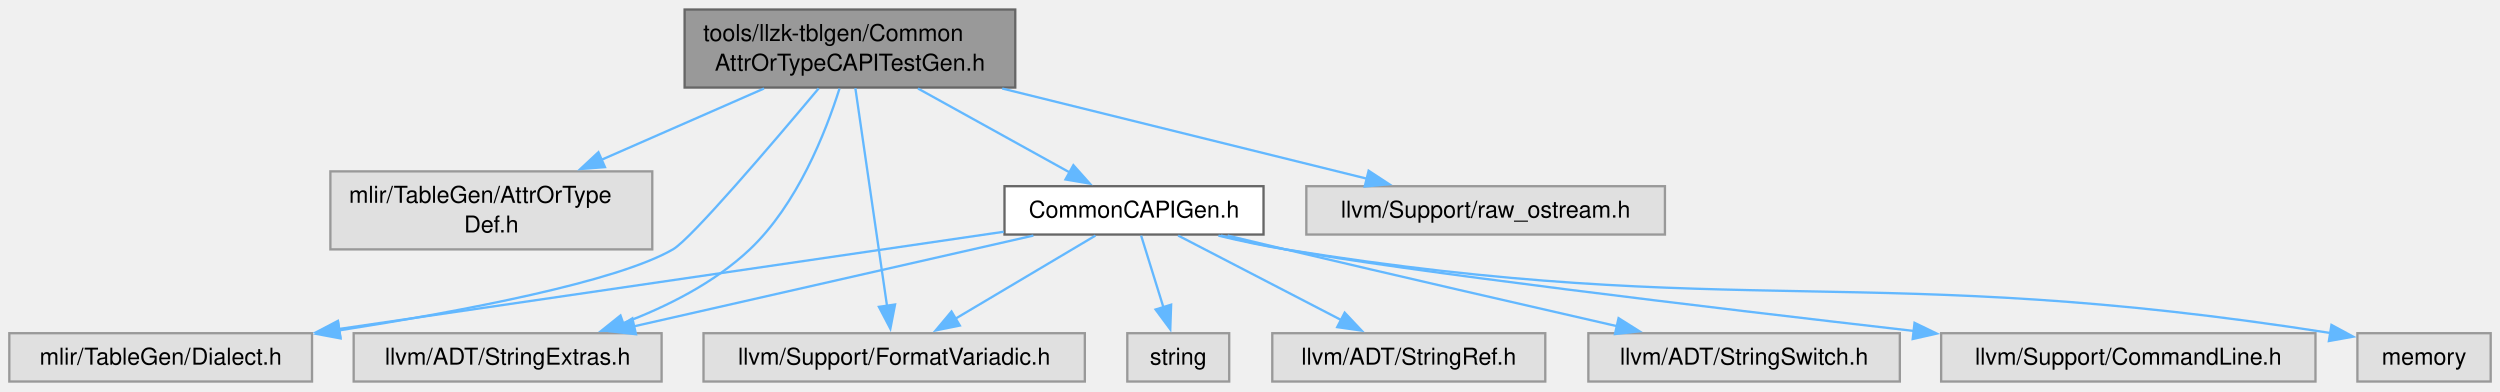
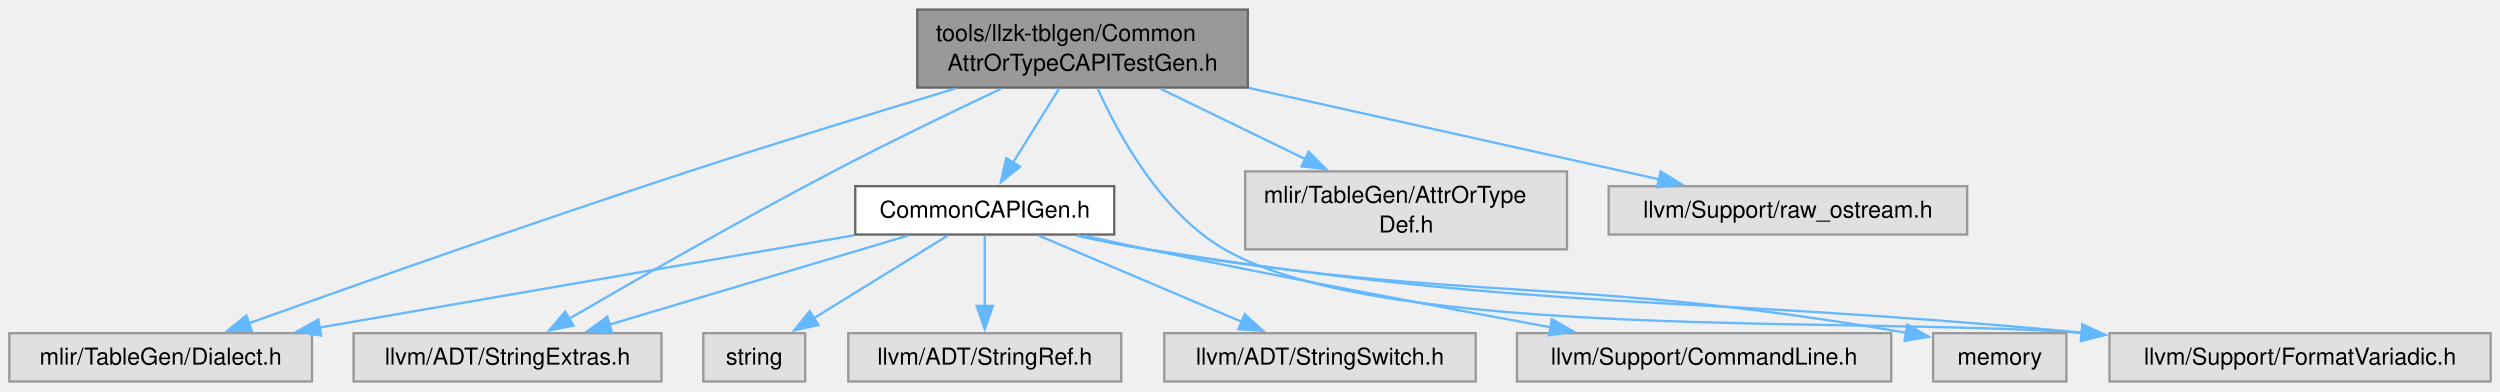
- <svg xmlns="http://www.w3.org/2000/svg" xmlns:xlink="http://www.w3.org/1999/xlink" width="1074pt" height="168pt" viewBox="0.00 0.00 1073.62 167.75">
+ <svg xmlns="http://www.w3.org/2000/svg" xmlns:xlink="http://www.w3.org/1999/xlink" width="1074pt" height="168pt" viewBox="0.00 0.00 1073.88 167.75">
  <g id="graph0" class="graph" transform="scale(1 1) rotate(0) translate(4 163.75)">
    <g id="Node000001" class="node">
      <g id="a_Node000001">
        <a xlink:title="This file provides common utilities for generating C API link tests for attributes and types.">
-           <polygon fill="#999999" stroke="#666666" points="432,-159.75 290,-159.75 290,-126.25 432,-126.25 432,-159.75" />
-           <text text-anchor="start" x="298" y="-146.25" font-family="Helvetica,sans-Serif" font-size="10.00">tools/llzk-tblgen/Common</text>
-           <text text-anchor="middle" x="361" y="-133.5" font-family="Helvetica,sans-Serif" font-size="10.00">AttrOrTypeCAPITestGen.h</text>
+           <polygon fill="#999999" stroke="#666666" points="532,-159.75 390,-159.75 390,-126.25 532,-126.25 532,-159.75" />
+           <text text-anchor="start" x="398" y="-146.25" font-family="Helvetica,sans-Serif" font-size="10.00">tools/llzk-tblgen/Common</text>
+           <text text-anchor="middle" x="461" y="-133.5" font-family="Helvetica,sans-Serif" font-size="10.00">AttrOrTypeCAPITestGen.h</text>
        </a>
      </g>
    </g>
    <g id="Node000002" class="node">
      <g id="a_Node000002">
-         <a xlink:title=" ">
-           <polygon fill="#e0e0e0" stroke="#999999" points="276.12,-90.25 137.88,-90.25 137.88,-56.75 276.12,-56.75 276.12,-90.25" />
-           <text text-anchor="start" x="145.88" y="-76.75" font-family="Helvetica,sans-Serif" font-size="10.00">mlir/TableGen/AttrOrType</text>
-           <text text-anchor="middle" x="207" y="-64" font-family="Helvetica,sans-Serif" font-size="10.00">Def.h</text>
+         <a xlink:href="CommonCAPIGen_8h.html" target="_top" xlink:title=" ">
+           <polygon fill="white" stroke="#666666" points="474.62,-83.88 363.38,-83.88 363.38,-63.12 474.62,-63.12 474.62,-83.88" />
+           <text text-anchor="middle" x="419" y="-70.38" font-family="Helvetica,sans-Serif" font-size="10.00">CommonCAPIGen.h</text>
        </a>
      </g>
    </g>
    <g id="edge1_Node000001_Node000002" class="edge">
      <g id="a_edge1_Node000001_Node000002">
        <a xlink:title=" ">
-           <path fill="none" stroke="#63b8ff" d="M324.11,-125.83C303.14,-116.64 276.66,-105.03 254.19,-95.18" />
-           <polygon fill="#63b8ff" stroke="#63b8ff" points="255.8,-92.07 245.24,-91.26 252.99,-98.48 255.8,-92.07" />
+           <path fill="none" stroke="#63b8ff" d="M451.05,-126C445.07,-116.4 437.42,-104.11 431.1,-93.94" />
+           <polygon fill="#63b8ff" stroke="#63b8ff" points="434.17,-92.25 425.91,-85.61 428.22,-95.95 434.17,-92.25" />
        </a>
      </g>
    </g>
    <g id="Node000003" class="node">
      <g id="a_Node000003">
        <a xlink:title=" ">
          <polygon fill="#e0e0e0" stroke="#999999" points="130,-20.75 0,-20.75 0,0 130,0 130,-20.75" />
          <text text-anchor="middle" x="65" y="-7.25" font-family="Helvetica,sans-Serif" font-size="10.00">mlir/TableGen/Dialect.h</text>
        </a>
      </g>
    </g>
-     <g id="edge2_Node000001_Node000003" class="edge">
-       <g id="a_edge2_Node000001_Node000003">
-         <a xlink:title=" ">
-           <path fill="none" stroke="#63b8ff" d="M347.58,-125.88C327.93,-102.44 292.82,-61.26 285,-56.75 260.83,-42.81 194.96,-30.28 141.55,-21.94" />
-           <polygon fill="#63b8ff" stroke="#63b8ff" points="142.27,-18.51 131.86,-20.45 141.21,-25.43 142.27,-18.51" />
+     <g id="edge11_Node000001_Node000003" class="edge">
+       <g id="a_edge11_Node000001_Node000003">
+         <a xlink:title=" ">
+           <path fill="none" stroke="#63b8ff" d="M406.42,-125.85C373.24,-115.89 330.06,-102.69 292,-90.25 225.1,-68.39 147.79,-41.09 102.85,-25.01" />
+           <polygon fill="#63b8ff" stroke="#63b8ff" points="104.16,-21.76 93.57,-21.68 101.8,-28.35 104.16,-21.76" />
        </a>
      </g>
    </g>
    <g id="Node000004" class="node">
      <g id="a_Node000004">
        <a xlink:title=" ">
          <polygon fill="#e0e0e0" stroke="#999999" points="280.12,-20.75 147.88,-20.75 147.88,0 280.12,0 280.12,-20.75" />
          <text text-anchor="middle" x="214" y="-7.25" font-family="Helvetica,sans-Serif" font-size="10.00">llvm/ADT/StringExtras.h</text>
        </a>
      </g>
    </g>
-     <g id="edge3_Node000001_Node000004" class="edge">
-       <g id="a_edge3_Node000001_Node000004">
-         <a xlink:title=" ">
-           <path fill="none" stroke="#63b8ff" d="M356.53,-125.82C350.57,-106.99 338.35,-76 318,-56.75 302.81,-42.38 282.33,-32.12 263.56,-25.04" />
-           <polygon fill="#63b8ff" stroke="#63b8ff" points="264.79,-21.76 254.19,-21.74 262.46,-28.36 264.79,-21.76" />
+     <g id="edge12_Node000001_Node000004" class="edge">
+       <g id="a_edge12_Node000001_Node000004">
+         <a xlink:title=" ">
+           <path fill="none" stroke="#63b8ff" d="M426.03,-125.76C404.99,-115.83 377.77,-102.68 354,-90.25 313.88,-69.27 268.37,-43.2 240.43,-26.92" />
+           <polygon fill="#63b8ff" stroke="#63b8ff" points="242.33,-23.98 231.93,-21.95 238.8,-30.02 242.33,-23.98" />
+         </a>
+       </g>
+     </g>
+     <g id="Node000008" class="node">
+       <g id="a_Node000008">
+         <a xlink:title=" ">
+           <polygon fill="#e0e0e0" stroke="#999999" points="1065.88,-20.75 902.12,-20.75 902.12,0 1065.88,0 1065.88,-20.75" />
+           <text text-anchor="middle" x="984" y="-7.25" font-family="Helvetica,sans-Serif" font-size="10.00">llvm/Support/FormatVariadic.h</text>
+         </a>
+       </g>
+     </g>
+     <g id="edge13_Node000001_Node000008" class="edge">
+       <g id="a_edge13_Node000001_Node000008">
+         <a xlink:title=" ">
+           <path fill="none" stroke="#63b8ff" d="M467.48,-125.89C476.46,-105.88 494.73,-72.48 522,-56.75 590.95,-16.98 793.86,-28.01 890.43,-20.85" />
+           <polygon fill="#63b8ff" stroke="#63b8ff" points="890.49,-24.36 900.15,-20.01 889.89,-17.38 890.49,-24.36" />
+         </a>
+       </g>
+     </g>
+     <g id="Node000011" class="node">
+       <g id="a_Node000011">
+         <a xlink:title=" ">
+           <polygon fill="#e0e0e0" stroke="#999999" points="669.12,-90.25 530.88,-90.25 530.88,-56.75 669.12,-56.75 669.12,-90.25" />
+           <text text-anchor="start" x="538.88" y="-76.75" font-family="Helvetica,sans-Serif" font-size="10.00">mlir/TableGen/AttrOrType</text>
+           <text text-anchor="middle" x="600" y="-64" font-family="Helvetica,sans-Serif" font-size="10.00">Def.h</text>
+         </a>
+       </g>
+     </g>
+     <g id="edge10_Node000001_Node000011" class="edge">
+       <g id="a_edge10_Node000001_Node000011">
+         <a xlink:title=" ">
+           <path fill="none" stroke="#63b8ff" d="M494.29,-125.83C513.03,-116.73 536.65,-105.27 556.8,-95.48" />
+           <polygon fill="#63b8ff" stroke="#63b8ff" points="558.15,-98.71 565.62,-91.2 555.09,-92.42 558.15,-98.71" />
+         </a>
+       </g>
+     </g>
+     <g id="Node000012" class="node">
+       <g id="a_Node000012">
+         <a xlink:title=" ">
+           <polygon fill="#e0e0e0" stroke="#999999" points="841,-83.88 687,-83.88 687,-63.12 841,-63.12 841,-83.88" />
+           <text text-anchor="middle" x="764" y="-70.38" font-family="Helvetica,sans-Serif" font-size="10.00">llvm/Support/raw_ostream.h</text>
+         </a>
+       </g>
+     </g>
+     <g id="edge14_Node000001_Node000012" class="edge">
+       <g id="a_edge14_Node000001_Node000012">
+         <a xlink:title=" ">
+           <path fill="none" stroke="#63b8ff" d="M532.42,-126.09C586.31,-114.08 659.17,-97.85 708.67,-86.83" />
+           <polygon fill="#63b8ff" stroke="#63b8ff" points="709.32,-90.27 718.32,-84.68 707.8,-83.43 709.32,-90.27" />
+         </a>
+       </g>
+     </g>
+     <g id="edge2_Node000002_Node000003" class="edge">
+       <g id="a_edge2_Node000002_Node000003">
+         <a xlink:title=" ">
+           <path fill="none" stroke="#63b8ff" d="M362.91,-62.81C300.62,-52.06 200.05,-34.69 133.24,-23.16" />
+           <polygon fill="#63b8ff" stroke="#63b8ff" points="133.94,-19.73 123.49,-21.48 132.75,-26.63 133.94,-19.73" />
+         </a>
+       </g>
+     </g>
+     <g id="edge3_Node000002_Node000004" class="edge">
+       <g id="a_edge3_Node000002_Node000004">
+         <a xlink:title=" ">
+           <path fill="none" stroke="#63b8ff" d="M386.06,-62.68C351.24,-52.3 296.15,-35.87 257.71,-24.41" />
+           <polygon fill="#63b8ff" stroke="#63b8ff" points="258.89,-21.11 248.31,-21.6 256.89,-27.82 258.89,-21.11" />
        </a>
      </g>
    </g>
    <g id="Node000005" class="node">
      <g id="a_Node000005">
        <a xlink:title=" ">
-           <polygon fill="#e0e0e0" stroke="#999999" points="461.88,-20.75 298.12,-20.75 298.12,0 461.88,0 461.88,-20.75" />
-           <text text-anchor="middle" x="380" y="-7.25" font-family="Helvetica,sans-Serif" font-size="10.00">llvm/Support/FormatVariadic.h</text>
-         </a>
-       </g>
-     </g>
-     <g id="edge4_Node000001_Node000005" class="edge">
-       <g id="a_edge4_Node000001_Node000005">
-         <a xlink:title=" ">
-           <path fill="none" stroke="#63b8ff" d="M363.33,-125.98C366.75,-102.45 373.15,-58.49 376.94,-32.39" />
-           <polygon fill="#63b8ff" stroke="#63b8ff" points="380.38,-33.08 378.36,-22.68 373.45,-32.07 380.38,-33.08" />
+           <polygon fill="#e0e0e0" stroke="#999999" points="477.62,-20.75 360.38,-20.75 360.38,0 477.62,0 477.62,-20.75" />
+           <text text-anchor="middle" x="419" y="-7.25" font-family="Helvetica,sans-Serif" font-size="10.00">llvm/ADT/StringRef.h</text>
+         </a>
+       </g>
+     </g>
+     <g id="edge4_Node000002_Node000005" class="edge">
+       <g id="a_edge4_Node000002_Node000005">
+         <a xlink:title=" ">
+           <path fill="none" stroke="#63b8ff" d="M419,-62.68C419,-54.52 419,-42.63 419,-32.35" />
+           <polygon fill="#63b8ff" stroke="#63b8ff" points="422.5,-32.48 419,-22.48 415.5,-32.48 422.5,-32.48" />
        </a>
      </g>
    </g>
    <g id="Node000006" class="node">
      <g id="a_Node000006">
        <a xlink:title=" ">
-           <polygon fill="#e0e0e0" stroke="#999999" points="711,-83.88 557,-83.88 557,-63.12 711,-63.12 711,-83.88" />
-           <text text-anchor="middle" x="634" y="-70.38" font-family="Helvetica,sans-Serif" font-size="10.00">llvm/Support/raw_ostream.h</text>
-         </a>
-       </g>
-     </g>
-     <g id="edge5_Node000001_Node000006" class="edge">
-       <g id="a_edge5_Node000001_Node000006">
-         <a xlink:title=" ">
-           <path fill="none" stroke="#63b8ff" d="M426.39,-125.83C474.42,-113.96 538.75,-98.05 583.01,-87.11" />
-           <polygon fill="#63b8ff" stroke="#63b8ff" points="583.75,-90.53 592.61,-84.73 582.07,-83.74 583.75,-90.53" />
+           <polygon fill="#e0e0e0" stroke="#999999" points="629.88,-20.75 496.12,-20.75 496.12,0 629.88,0 629.88,-20.75" />
+           <text text-anchor="middle" x="563" y="-7.25" font-family="Helvetica,sans-Serif" font-size="10.00">llvm/ADT/StringSwitch.h</text>
+         </a>
+       </g>
+     </g>
+     <g id="edge5_Node000002_Node000006" class="edge">
+       <g id="a_edge5_Node000002_Node000006">
+         <a xlink:title=" ">
+           <path fill="none" stroke="#63b8ff" d="M442.14,-62.68C465.75,-52.65 502.65,-36.99 529.47,-25.61" />
+           <polygon fill="#63b8ff" stroke="#63b8ff" points="530.69,-28.89 538.53,-21.76 527.96,-22.45 530.69,-28.89" />
        </a>
      </g>
    </g>
    <g id="Node000007" class="node">
      <g id="a_Node000007">
-         <a xlink:href="CommonCAPIGen_8h.html" target="_top" xlink:title=" ">
-           <polygon fill="white" stroke="#666666" points="538.62,-83.88 427.38,-83.88 427.38,-63.12 538.62,-63.12 538.62,-83.88" />
-           <text text-anchor="middle" x="483" y="-70.38" font-family="Helvetica,sans-Serif" font-size="10.00">CommonCAPIGen.h</text>
-         </a>
-       </g>
-     </g>
-     <g id="edge6_Node000001_Node000007" class="edge">
-       <g id="a_edge6_Node000001_Node000007">
-         <a xlink:title=" ">
-           <path fill="none" stroke="#63b8ff" d="M390.22,-125.83C409.97,-114.91 435.88,-100.57 455.3,-89.83" />
-           <polygon fill="#63b8ff" stroke="#63b8ff" points="456.96,-92.91 464.02,-85 453.57,-86.78 456.96,-92.91" />
-         </a>
-       </g>
-     </g>
-     <g id="edge7_Node000007_Node000003" class="edge">
-       <g id="a_edge7_Node000007_Node000003">
-         <a xlink:title=" ">
-           <path fill="none" stroke="#63b8ff" d="M427.06,-64.32C353.55,-53.57 224.1,-34.64 141.55,-22.57" />
-           <polygon fill="#63b8ff" stroke="#63b8ff" points="142.12,-19.12 131.72,-21.13 141.11,-26.04 142.12,-19.12" />
-         </a>
-       </g>
-     </g>
-     <g id="edge8_Node000007_Node000004" class="edge">
-       <g id="a_edge8_Node000007_Node000004">
-         <a xlink:title=" ">
-           <path fill="none" stroke="#63b8ff" d="M439.78,-62.68C393.11,-52.07 318.68,-35.16 268.15,-23.68" />
-           <polygon fill="#63b8ff" stroke="#63b8ff" points="269.12,-20.31 258.59,-21.51 267.56,-27.14 269.12,-20.31" />
-         </a>
-       </g>
-     </g>
-     <g id="edge12_Node000007_Node000005" class="edge">
-       <g id="a_edge12_Node000007_Node000005">
-         <a xlink:title=" ">
-           <path fill="none" stroke="#63b8ff" d="M466.45,-62.68C450.23,-53.05 425.26,-38.23 406.32,-26.99" />
-           <polygon fill="#63b8ff" stroke="#63b8ff" points="408.2,-24.04 397.81,-21.94 404.62,-30.06 408.2,-24.04" />
-         </a>
-       </g>
-     </g>
-     <g id="Node000008" class="node">
-       <g id="a_Node000008">
-         <a xlink:title=" ">
-           <polygon fill="#e0e0e0" stroke="#999999" points="659.62,-20.75 542.38,-20.75 542.38,0 659.62,0 659.62,-20.75" />
-           <text text-anchor="middle" x="601" y="-7.25" font-family="Helvetica,sans-Serif" font-size="10.00">llvm/ADT/StringRef.h</text>
-         </a>
-       </g>
-     </g>
-     <g id="edge9_Node000007_Node000008" class="edge">
-       <g id="a_edge9_Node000007_Node000008">
-         <a xlink:title=" ">
-           <path fill="none" stroke="#63b8ff" d="M501.96,-62.68C520.88,-52.88 550.21,-37.68 572.05,-26.37" />
-           <polygon fill="#63b8ff" stroke="#63b8ff" points="573.47,-29.58 580.74,-21.87 570.26,-23.36 573.47,-29.58" />
+         <a xlink:title=" ">
+           <polygon fill="#e0e0e0" stroke="#999999" points="808.38,-20.75 647.62,-20.75 647.62,0 808.38,0 808.38,-20.75" />
+           <text text-anchor="middle" x="728" y="-7.25" font-family="Helvetica,sans-Serif" font-size="10.00">llvm/Support/CommandLine.h</text>
+         </a>
+       </g>
+     </g>
+     <g id="edge6_Node000002_Node000007" class="edge">
+       <g id="a_edge6_Node000002_Node000007">
+         <a xlink:title=" ">
+           <path fill="none" stroke="#63b8ff" d="M461.52,-62.69C470.58,-60.67 480.1,-58.6 489,-56.75 547.38,-44.64 614.06,-32.09 662.13,-23.26" />
+           <polygon fill="#63b8ff" stroke="#63b8ff" points="662.62,-26.73 671.83,-21.49 661.36,-19.85 662.62,-26.73" />
+         </a>
+       </g>
+     </g>
+     <g id="edge7_Node000002_Node000008" class="edge">
+       <g id="a_edge7_Node000002_Node000008">
+         <a xlink:title=" ">
+           <path fill="none" stroke="#63b8ff" d="M458.44,-62.67C468.36,-60.46 479.03,-58.31 489,-56.75 663.45,-29.47 711.6,-37.63 890.27,-20.99" />
+           <polygon fill="#63b8ff" stroke="#63b8ff" points="890.53,-24.48 900.16,-20.05 889.87,-17.51 890.53,-24.48" />
        </a>
      </g>
    </g>
    <g id="Node000009" class="node">
      <g id="a_Node000009">
        <a xlink:title=" ">
-           <polygon fill="#e0e0e0" stroke="#999999" points="811.88,-20.75 678.12,-20.75 678.12,0 811.88,0 811.88,-20.75" />
-           <text text-anchor="middle" x="745" y="-7.25" font-family="Helvetica,sans-Serif" font-size="10.00">llvm/ADT/StringSwitch.h</text>
-         </a>
-       </g>
-     </g>
-     <g id="edge10_Node000007_Node000009" class="edge">
-       <g id="a_edge10_Node000007_Node000009">
-         <a xlink:title=" ">
-           <path fill="none" stroke="#63b8ff" d="M523.2,-62.68C531.4,-60.7 539.98,-58.65 548,-56.75 596.13,-45.38 650.97,-32.77 690.54,-23.74" />
-           <polygon fill="#63b8ff" stroke="#63b8ff" points="691.09,-27.21 700.06,-21.57 689.54,-20.38 691.09,-27.21" />
+           <polygon fill="#e0e0e0" stroke="#999999" points="883.62,-20.75 826.38,-20.75 826.38,0 883.62,0 883.62,-20.75" />
+           <text text-anchor="middle" x="855" y="-7.25" font-family="Helvetica,sans-Serif" font-size="10.00">memory</text>
+         </a>
+       </g>
+     </g>
+     <g id="edge8_Node000002_Node000009" class="edge">
+       <g id="a_edge8_Node000002_Node000009">
+         <a xlink:title=" ">
+           <path fill="none" stroke="#63b8ff" d="M459.2,-62.65C468.91,-60.49 479.29,-58.37 489,-56.75 630.12,-33.21 670.64,-45.72 815,-20.88" />
+           <polygon fill="#63b8ff" stroke="#63b8ff" points="815.3,-24.38 824.55,-19.2 814.09,-17.48 815.3,-24.38" />
        </a>
      </g>
    </g>
    <g id="Node000010" class="node">
      <g id="a_Node000010">
        <a xlink:title=" ">
-           <polygon fill="#e0e0e0" stroke="#999999" points="990.38,-20.75 829.62,-20.75 829.62,0 990.38,0 990.38,-20.75" />
-           <text text-anchor="middle" x="910" y="-7.25" font-family="Helvetica,sans-Serif" font-size="10.00">llvm/Support/CommandLine.h</text>
-         </a>
-       </g>
-     </g>
-     <g id="edge11_Node000007_Node000010" class="edge">
-       <g id="a_edge11_Node000007_Node000010">
-         <a xlink:title=" ">
-           <path fill="none" stroke="#63b8ff" d="M520.31,-62.69C529.33,-60.54 538.98,-58.4 548,-56.75 598.11,-47.57 728.19,-32.01 817.95,-21.71" />
-           <polygon fill="#63b8ff" stroke="#63b8ff" points="818.19,-25.21 827.73,-20.59 817.4,-18.25 818.19,-25.21" />
-         </a>
-       </g>
-     </g>
-     <g id="Node000011" class="node">
-       <g id="a_Node000011">
-         <a xlink:title=" ">
-           <polygon fill="#e0e0e0" stroke="#999999" points="1065.62,-20.75 1008.38,-20.75 1008.38,0 1065.62,0 1065.62,-20.75" />
-           <text text-anchor="middle" x="1037" y="-7.25" font-family="Helvetica,sans-Serif" font-size="10.00">memory</text>
-         </a>
-       </g>
-     </g>
-     <g id="edge13_Node000007_Node000011" class="edge">
-       <g id="a_edge13_Node000007_Node000011">
-         <a xlink:title=" ">
-           <path fill="none" stroke="#63b8ff" d="M519.24,-62.65C528.55,-60.41 538.6,-58.25 548,-56.75 742.97,-25.55 798.51,-51.95 996.95,-20.81" />
-           <polygon fill="#63b8ff" stroke="#63b8ff" points="997.24,-24.31 1006.56,-19.27 996.13,-17.39 997.24,-24.31" />
-         </a>
-       </g>
-     </g>
-     <g id="Node000012" class="node">
-       <g id="a_Node000012">
-         <a xlink:title=" ">
-           <polygon fill="#e0e0e0" stroke="#999999" points="523.88,-20.75 480.12,-20.75 480.12,0 523.88,0 523.88,-20.75" />
-           <text text-anchor="middle" x="502" y="-7.25" font-family="Helvetica,sans-Serif" font-size="10.00">string</text>
-         </a>
-       </g>
-     </g>
-     <g id="edge14_Node000007_Node000012" class="edge">
-       <g id="a_edge14_Node000007_Node000012">
-         <a xlink:title=" ">
-           <path fill="none" stroke="#63b8ff" d="M486.05,-62.68C488.64,-54.34 492.45,-42.11 495.69,-31.68" />
-           <polygon fill="#63b8ff" stroke="#63b8ff" points="498.94,-33 498.57,-22.42 492.26,-30.93 498.94,-33" />
+           <polygon fill="#e0e0e0" stroke="#999999" points="341.88,-20.75 298.12,-20.75 298.12,0 341.88,0 341.88,-20.75" />
+           <text text-anchor="middle" x="320" y="-7.25" font-family="Helvetica,sans-Serif" font-size="10.00">string</text>
+         </a>
+       </g>
+     </g>
+     <g id="edge9_Node000002_Node000010" class="edge">
+       <g id="a_edge9_Node000002_Node000010">
+         <a xlink:title=" ">
+           <path fill="none" stroke="#63b8ff" d="M403.09,-62.68C387.58,-53.1 363.72,-38.37 345.55,-27.15" />
+           <polygon fill="#63b8ff" stroke="#63b8ff" points="347.5,-24.24 337.15,-21.97 343.82,-30.2 347.5,-24.24" />
        </a>
      </g>
    </g>
  </g>
</svg>
